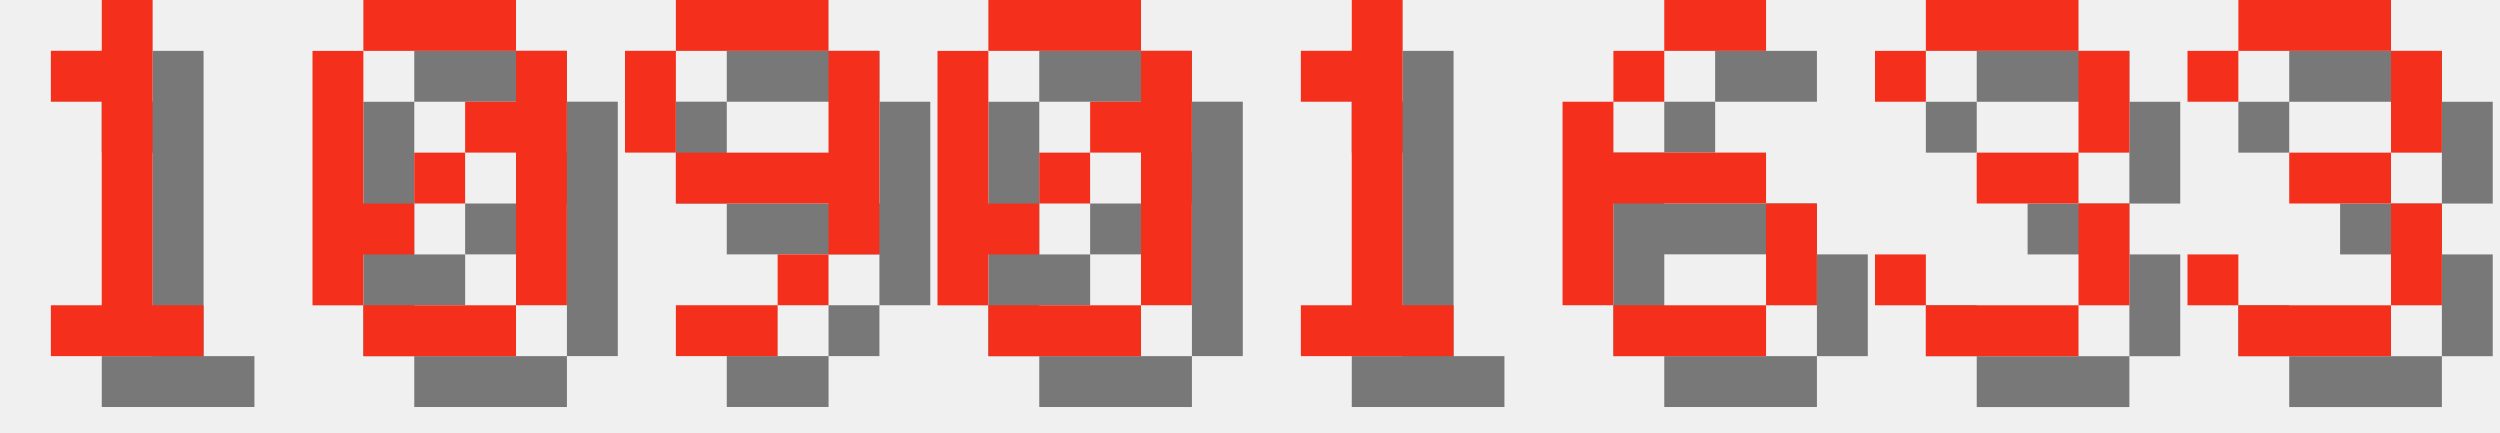
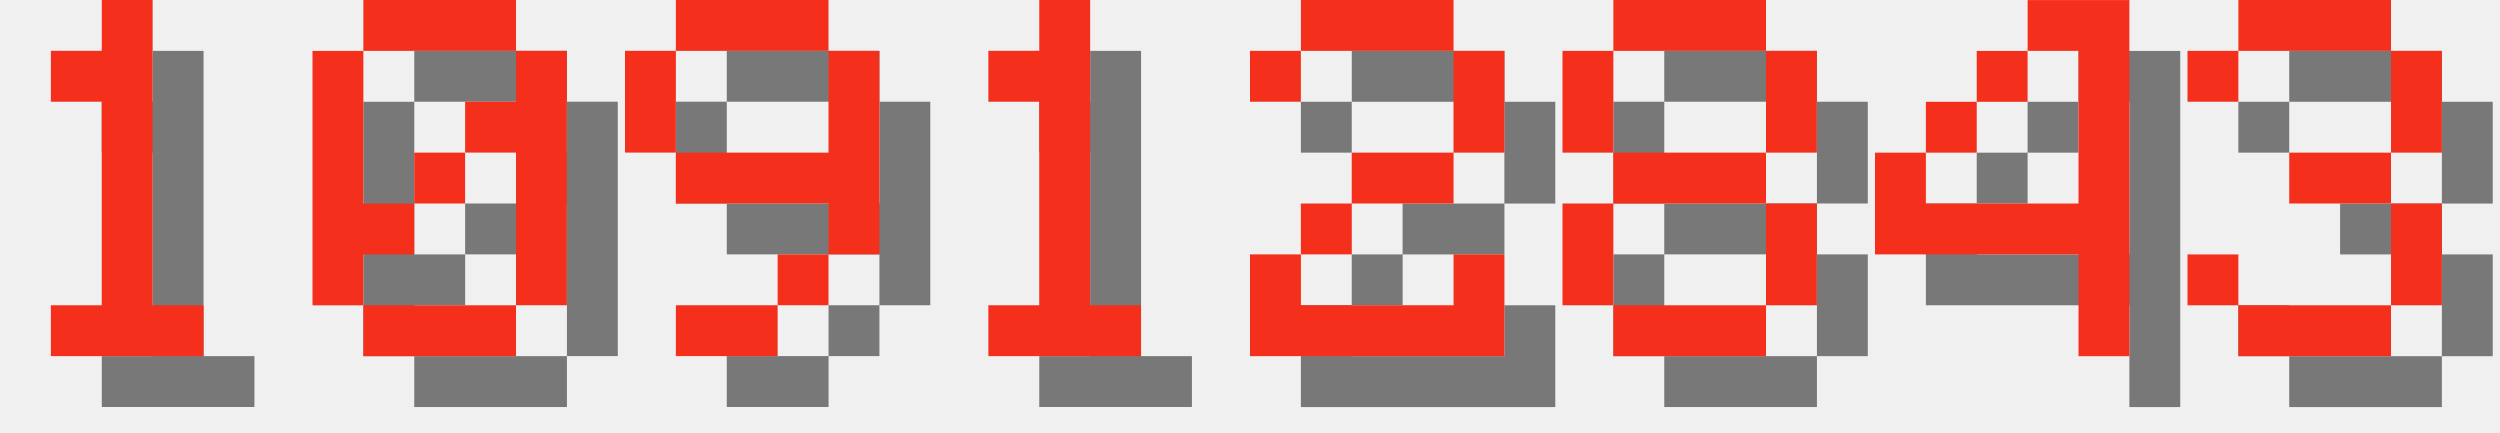
<svg xmlns="http://www.w3.org/2000/svg" version="1.1" width="208.0" height="36">
  <style>
        .text-foreground {
            fill: #F4301C;
        }
        .text-shadow {
            fill: #000000;
            fill-opacity: 0.5;
        }
    </style>
  <g class="digit" id="digit_1" transform="translate(0.0, 0), scale(4)">
    <path id="digit_1_shadow" class="text-shadow" d="m2.117 2.117v1.058h1.058v4.233h-1.058v1.058h3.175v-1.058h-1.058v-6.35h-1.058v1.058h-1.058z" fill-opacity=".5" style="paint-order:stroke fill markers" />
    <path id="digit_1_fg" class="text-foreground" d="m1.058 1.058v1.058h1.058v4.233h-1.058v1.058h3.175v-1.058h-1.058v-6.35h-1.058v1.058h-1.058z" fill="#fff" style="paint-order:stroke fill markers" />
  </g>
  <g class="digit" id="digit_0" transform="translate(26.0, 0), scale(4)">
    <path id="digit_0_shadow" class="text-shadow" d="m2.117 1.058v1.058h3.175v-1.058h-3.175zm3.175 1.058v1.058h-1.058v1.058h1.058v3.175h1.058v-5.292h-1.058zm0 5.292h-3.175v1.058h3.175v-1.058zm-3.175 0v-1.058h1.058v-1.058h-1.058v-3.175h-1.058v5.292h1.058zm1.058-2.117h1.058v-1.058h-1.058v1.058z" fill-opacity=".5" style="paint-order:stroke fill markers" />
    <path id="digit_0_fg" class="text-foreground" d="m1.058 0v1.058h3.175v-1.058h-3.175zm3.175 1.058v1.058h-1.058v1.058h1.058v3.175h1.058v-5.292h-1.058zm0 5.292h-3.175v1.058h3.175v-1.058zm-3.175 0v-1.058h1.058v-1.058h-1.058v-3.175h-1.058v5.292h1.058zm1.058-2.117h1.058v-1.058h-1.058v1.058z" fill="#fff" style="paint-order:stroke fill markers" />
  </g>
  <g class="digit" id="digit_9" transform="translate(52.0, 0), scale(4)">
    <path id="digit_9_shadow" class="text-shadow" d="m2.117 1.058v1.058h3.175v-1.058h-3.175zm3.175 1.058v2.117h-3.175v1.058h3.175v1.058h1.058v-4.233h-1.058zm0 4.233h-1.058v1.058h1.058v-1.058zm-1.058 1.058h-2.117v1.058h2.117v-1.058zm-2.117-3.175v-2.117h-1.058v2.117h1.058z" fill-opacity=".5" style="paint-order:stroke fill markers" />
    <path id="digit_9_fg" class="text-foreground" d="m1.058 0v1.058h3.175v-1.058h-3.175zm3.175 1.058v2.117h-3.175v1.058h3.175v1.058h1.058v-4.233h-1.058zm0 4.233h-1.058v1.058h1.058v-1.058zm-1.058 1.058h-2.117v1.058h2.117v-1.058zm-2.117-3.175v-2.117h-1.058v2.117h1.058z" fill="#fff" style="paint-order:stroke fill markers" />
  </g>
-   <g class="digit" id="digit_0" transform="translate(78.0, 0), scale(4)">
-     <path id="digit_0_shadow" class="text-shadow" d="m2.117 1.058v1.058h3.175v-1.058h-3.175zm3.175 1.058v1.058h-1.058v1.058h1.058v3.175h1.058v-5.292h-1.058zm0 5.292h-3.175v1.058h3.175v-1.058zm-3.175 0v-1.058h1.058v-1.058h-1.058v-3.175h-1.058v5.292h1.058zm1.058-2.117h1.058v-1.058h-1.058v1.058z" fill-opacity=".5" style="paint-order:stroke fill markers" />
-     <path id="digit_0_fg" class="text-foreground" d="m1.058 0v1.058h3.175v-1.058h-3.175zm3.175 1.058v1.058h-1.058v1.058h1.058v3.175h1.058v-5.292h-1.058zm0 5.292h-3.175v1.058h3.175v-1.058zm-3.175 0v-1.058h1.058v-1.058h-1.058v-3.175h-1.058v5.292h1.058zm1.058-2.117h1.058v-1.058h-1.058v1.058z" fill="#fff" style="paint-order:stroke fill markers" />
-   </g>
-   <g class="digit" id="digit_1" transform="translate(104.0, 0), scale(4)">
+   <g class="digit" id="digit_1" transform="translate(78.0, 0), scale(4)">
    <path id="digit_1_shadow" class="text-shadow" d="m2.117 2.117v1.058h1.058v4.233h-1.058v1.058h3.175v-1.058h-1.058v-6.35h-1.058v1.058h-1.058z" fill-opacity=".5" style="paint-order:stroke fill markers" />
    <path id="digit_1_fg" class="text-foreground" d="m1.058 1.058v1.058h1.058v4.233h-1.058v1.058h3.175v-1.058h-1.058v-6.35h-1.058v1.058h-1.058z" fill="#fff" style="paint-order:stroke fill markers" />
  </g>
-   <g class="digit" id="digit_6" transform="translate(130.0, 0), scale(4)">
-     <path id="digit_6_shadow" class="text-shadow" d="m3.175 1.058v1.058h2.117v-1.058h-2.117zm0 1.058h-1.058v1.058h1.058v-1.058zm-1.058 1.058h-1.058v4.233h1.058v-2.117h3.175v-1.058h-3.175v-1.058zm3.175 2.117v2.117h1.058v-2.117h-1.058zm0 2.117h-3.175v1.058h3.175v-1.058z" fill-opacity=".5" style="paint-order:stroke fill markers" />
-     <path id="digit_6_fg" class="text-foreground" d="m2.117 0v1.058h2.117v-1.058h-2.117zm0 1.058h-1.058v1.058h1.058v-1.058zm-1.058 1.058h-1.058v4.233h1.058v-2.117h3.175v-1.058h-3.175v-1.058zm3.175 2.117v2.117h1.058v-2.117h-1.058zm0 2.117h-3.175v1.058h3.175v-1.058z" fill="#fff" style="paint-order:stroke fill markers" />
+   <g class="digit" id="digit_2" transform="translate(104.0, 0), scale(4)">
+     <path id="digit_2_shadow" class="text-shadow" d="m1.058 2.117v1.058h1.058v-1.058h3.175v2.117h-2.117v1.058h-1.058v1.058h-1.058v2.117h5.292v-2.117h-1.058v1.058h-3.175v-1.058h1.058v-1.058h2.117v-1.058h1.058v-2.117h-1.058v-1.058h-3.175v1.058h-1.058z" fill-opacity=".5" style="paint-order:stroke fill markers" />
+     <path id="digit_2_fg" class="text-foreground" d="m0 1.058v1.058h1.058v-1.058h3.175v2.117h-2.117v1.058h-1.058v1.058h-1.058v2.117h5.292v-2.117h-1.058v1.058h-3.175v-1.058h1.058v-1.058h2.117v-1.058h1.058v-2.117h-1.058v-1.058h-3.175v1.058h-1.058z" fill="#fff" style="paint-order:stroke fill markers" />
  </g>
-   <g class="digit" id="digit_3" transform="translate(156.0, 0), scale(4)">
-     <path id="digit_3_shadow" class="text-shadow" d="m1.058 2.117v1.058h1.058v-1.058h3.175v2.117h-2.117v1.058h2.117v2.117h-3.175v-1.058h-1.058v1.058h1.058v1.058h3.175v-1.058h1.058v-2.117h-1.058v-1.058h1.058v-2.117h-1.058v-1.058h-3.175v1.058h-1.058z" fill-opacity=".5" style="paint-order:stroke fill markers" />
-     <path id="digit_3_fg" class="text-foreground" d="m0 1.058v1.058h1.058v-1.058h3.175v2.117h-2.117v1.058h2.117v2.117h-3.175v-1.058h-1.058v1.058h1.058v1.058h3.175v-1.058h1.058v-2.117h-1.058v-1.058h1.058v-2.117h-1.058v-1.058h-3.175v1.058h-1.058z" fill="#fff" style="paint-order:stroke fill markers" />
+   <g class="digit" id="digit_8" transform="translate(130.0, 0), scale(4)">
+     <path id="digit_8_shadow" class="text-shadow" d="m2.117 1.058v1.058h3.175v-1.058h-3.175zm3.175 1.058v2.117h1.058v-2.117h-1.058zm0 2.117h-3.175v1.058h3.175v-1.058zm0 1.058v2.117h1.058v-2.117h-1.058zm0 2.117h-3.175v1.058h3.175v-1.058zm-3.175 0v-2.117h-1.058v2.117h1.058zm0-3.175v-2.117h-1.058v2.117h1.058z" fill-opacity=".5" style="paint-order:stroke fill markers" />
+     <path id="digit_8_fg" class="text-foreground" d="m1.058 0v1.058h3.175v-1.058h-3.175zm3.175 1.058v2.117h1.058v-2.117h-1.058zm0 2.117h-3.175v1.058h3.175v-1.058zm0 1.058v2.117h1.058v-2.117h-1.058zm0 2.117h-3.175v1.058h3.175v-1.058zm-3.175 0v-2.117h-1.058v2.117h1.058zm0-3.175v-2.117h-1.058v2.117h1.058z" fill="#fff" style="paint-order:stroke fill markers" />
+   </g>
+   <g class="digit" id="digit_4" transform="translate(156.0, 0), scale(4)">
+     <path id="digit_4_shadow" class="text-shadow" d="m4.233 1.058v1.058h1.058v3.175h-3.175v-1.058h-1.058v2.117h4.233v2.117h1.058v-7.408h-2.117zm-2.117 3.175h1.058v-1.058h-1.058v1.058zm1.058-1.058h1.058v-1.058h-1.058v1.058z" fill-opacity=".5" style="paint-order:stroke fill markers" />
+     <path id="digit_4_fg" class="text-foreground" d="m3.175 0v1.058h1.058v3.175h-3.175v-1.058h-1.058v2.117h4.233v2.117h1.058v-7.408h-2.117zm-2.117 3.175h1.058v-1.058h-1.058v1.058zm1.058-1.058h1.058v-1.058h-1.058v1.058z" fill="#fff" style="paint-order:stroke fill markers" />
  </g>
  <g class="digit" id="digit_3" transform="translate(182.0, 0), scale(4)">
    <path id="digit_3_shadow" class="text-shadow" d="m1.058 2.117v1.058h1.058v-1.058h3.175v2.117h-2.117v1.058h2.117v2.117h-3.175v-1.058h-1.058v1.058h1.058v1.058h3.175v-1.058h1.058v-2.117h-1.058v-1.058h1.058v-2.117h-1.058v-1.058h-3.175v1.058h-1.058z" fill-opacity=".5" style="paint-order:stroke fill markers" />
    <path id="digit_3_fg" class="text-foreground" d="m0 1.058v1.058h1.058v-1.058h3.175v2.117h-2.117v1.058h2.117v2.117h-3.175v-1.058h-1.058v1.058h1.058v1.058h3.175v-1.058h1.058v-2.117h-1.058v-1.058h1.058v-2.117h-1.058v-1.058h-3.175v1.058h-1.058z" fill="#fff" style="paint-order:stroke fill markers" />
  </g>
</svg>
